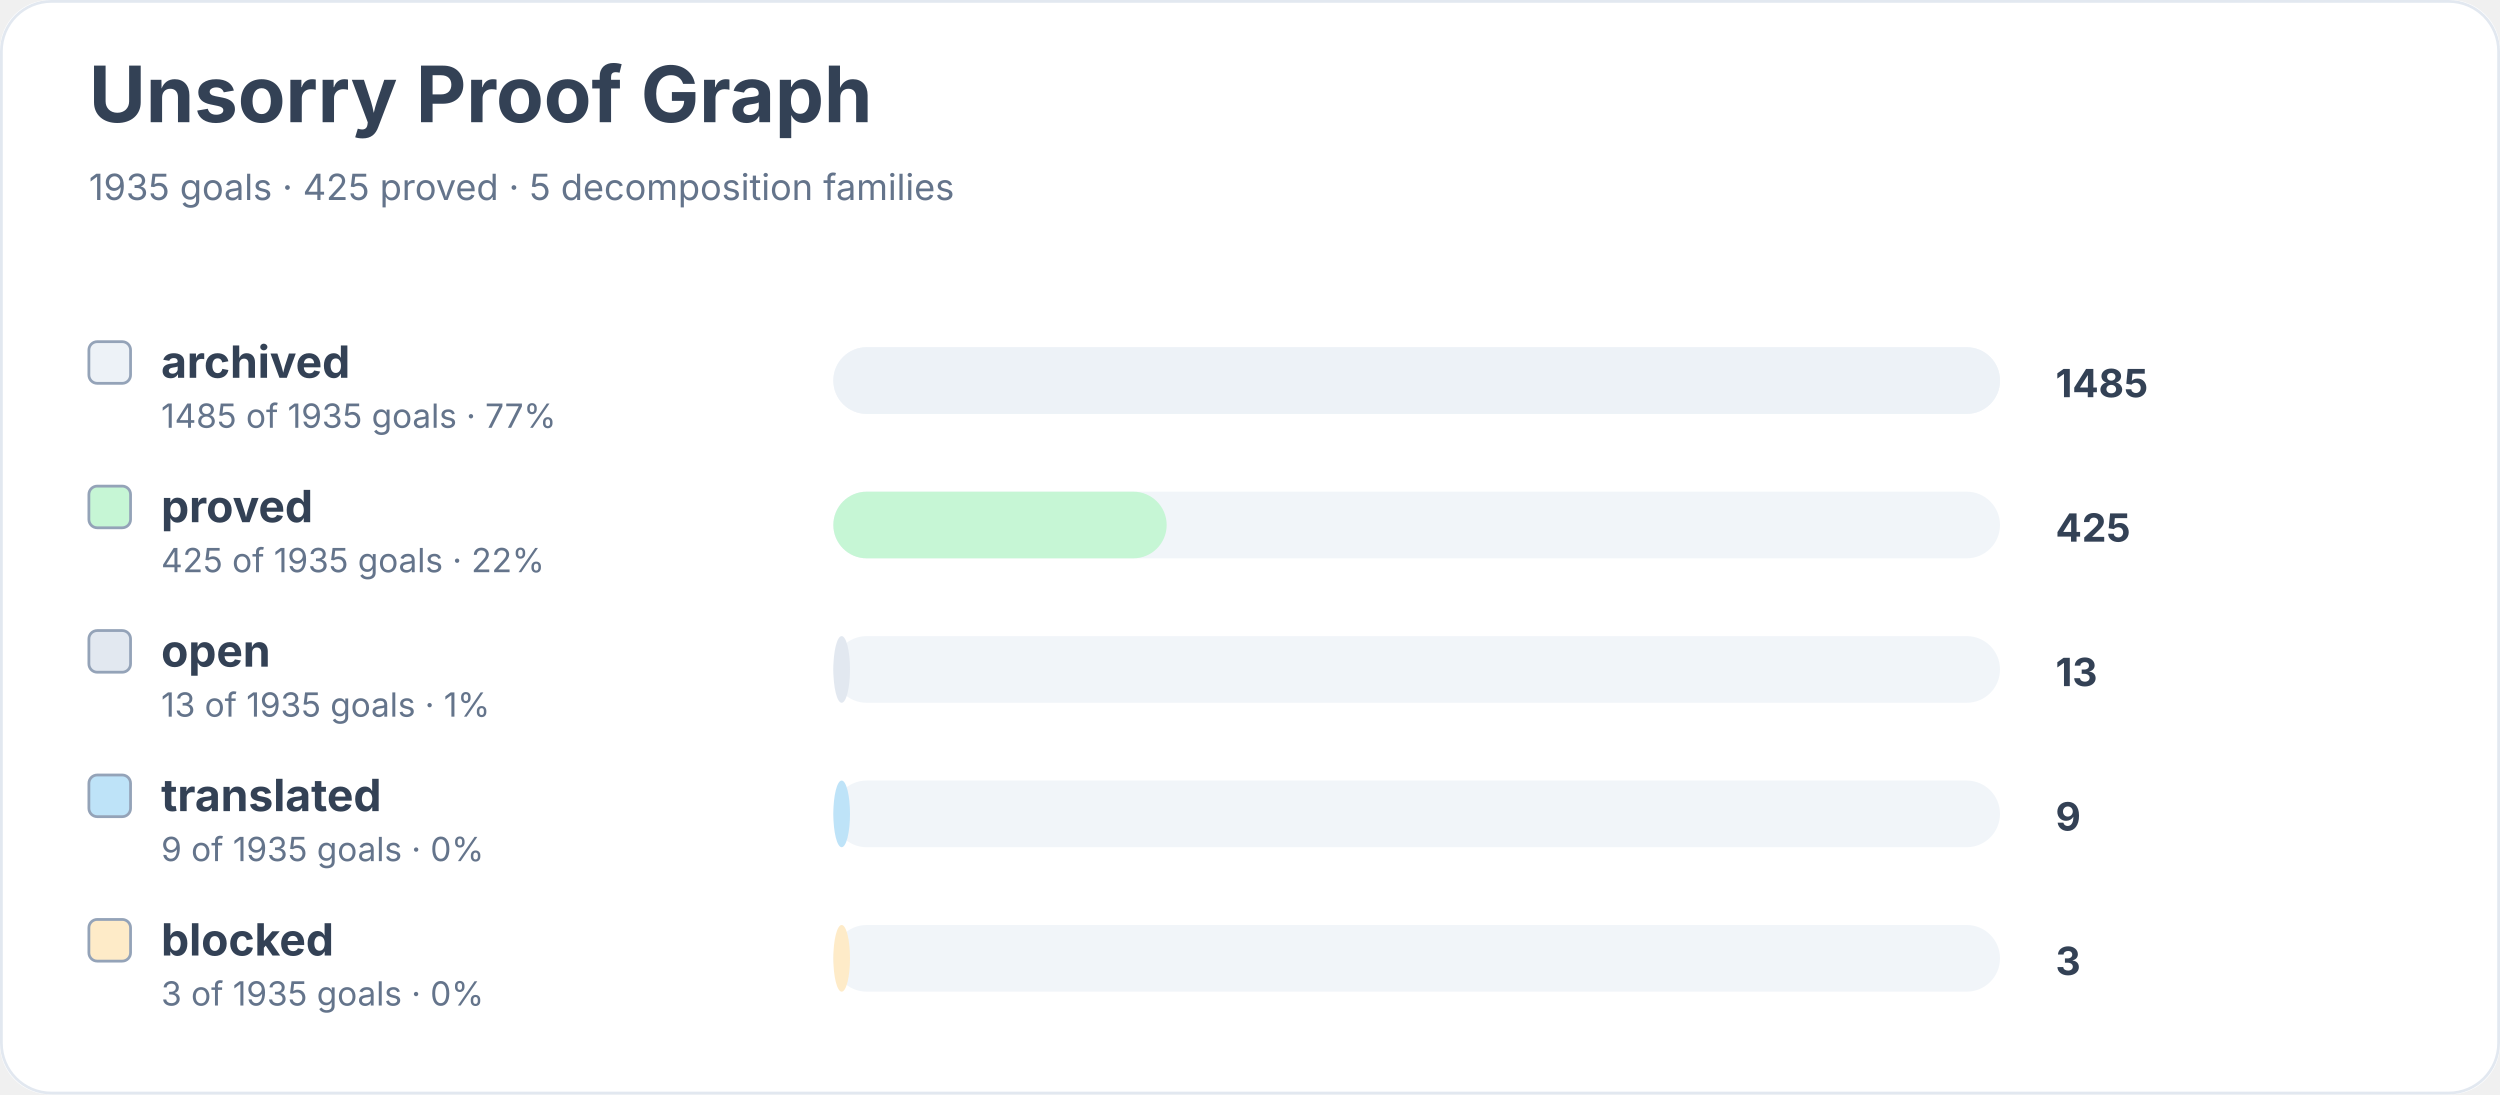
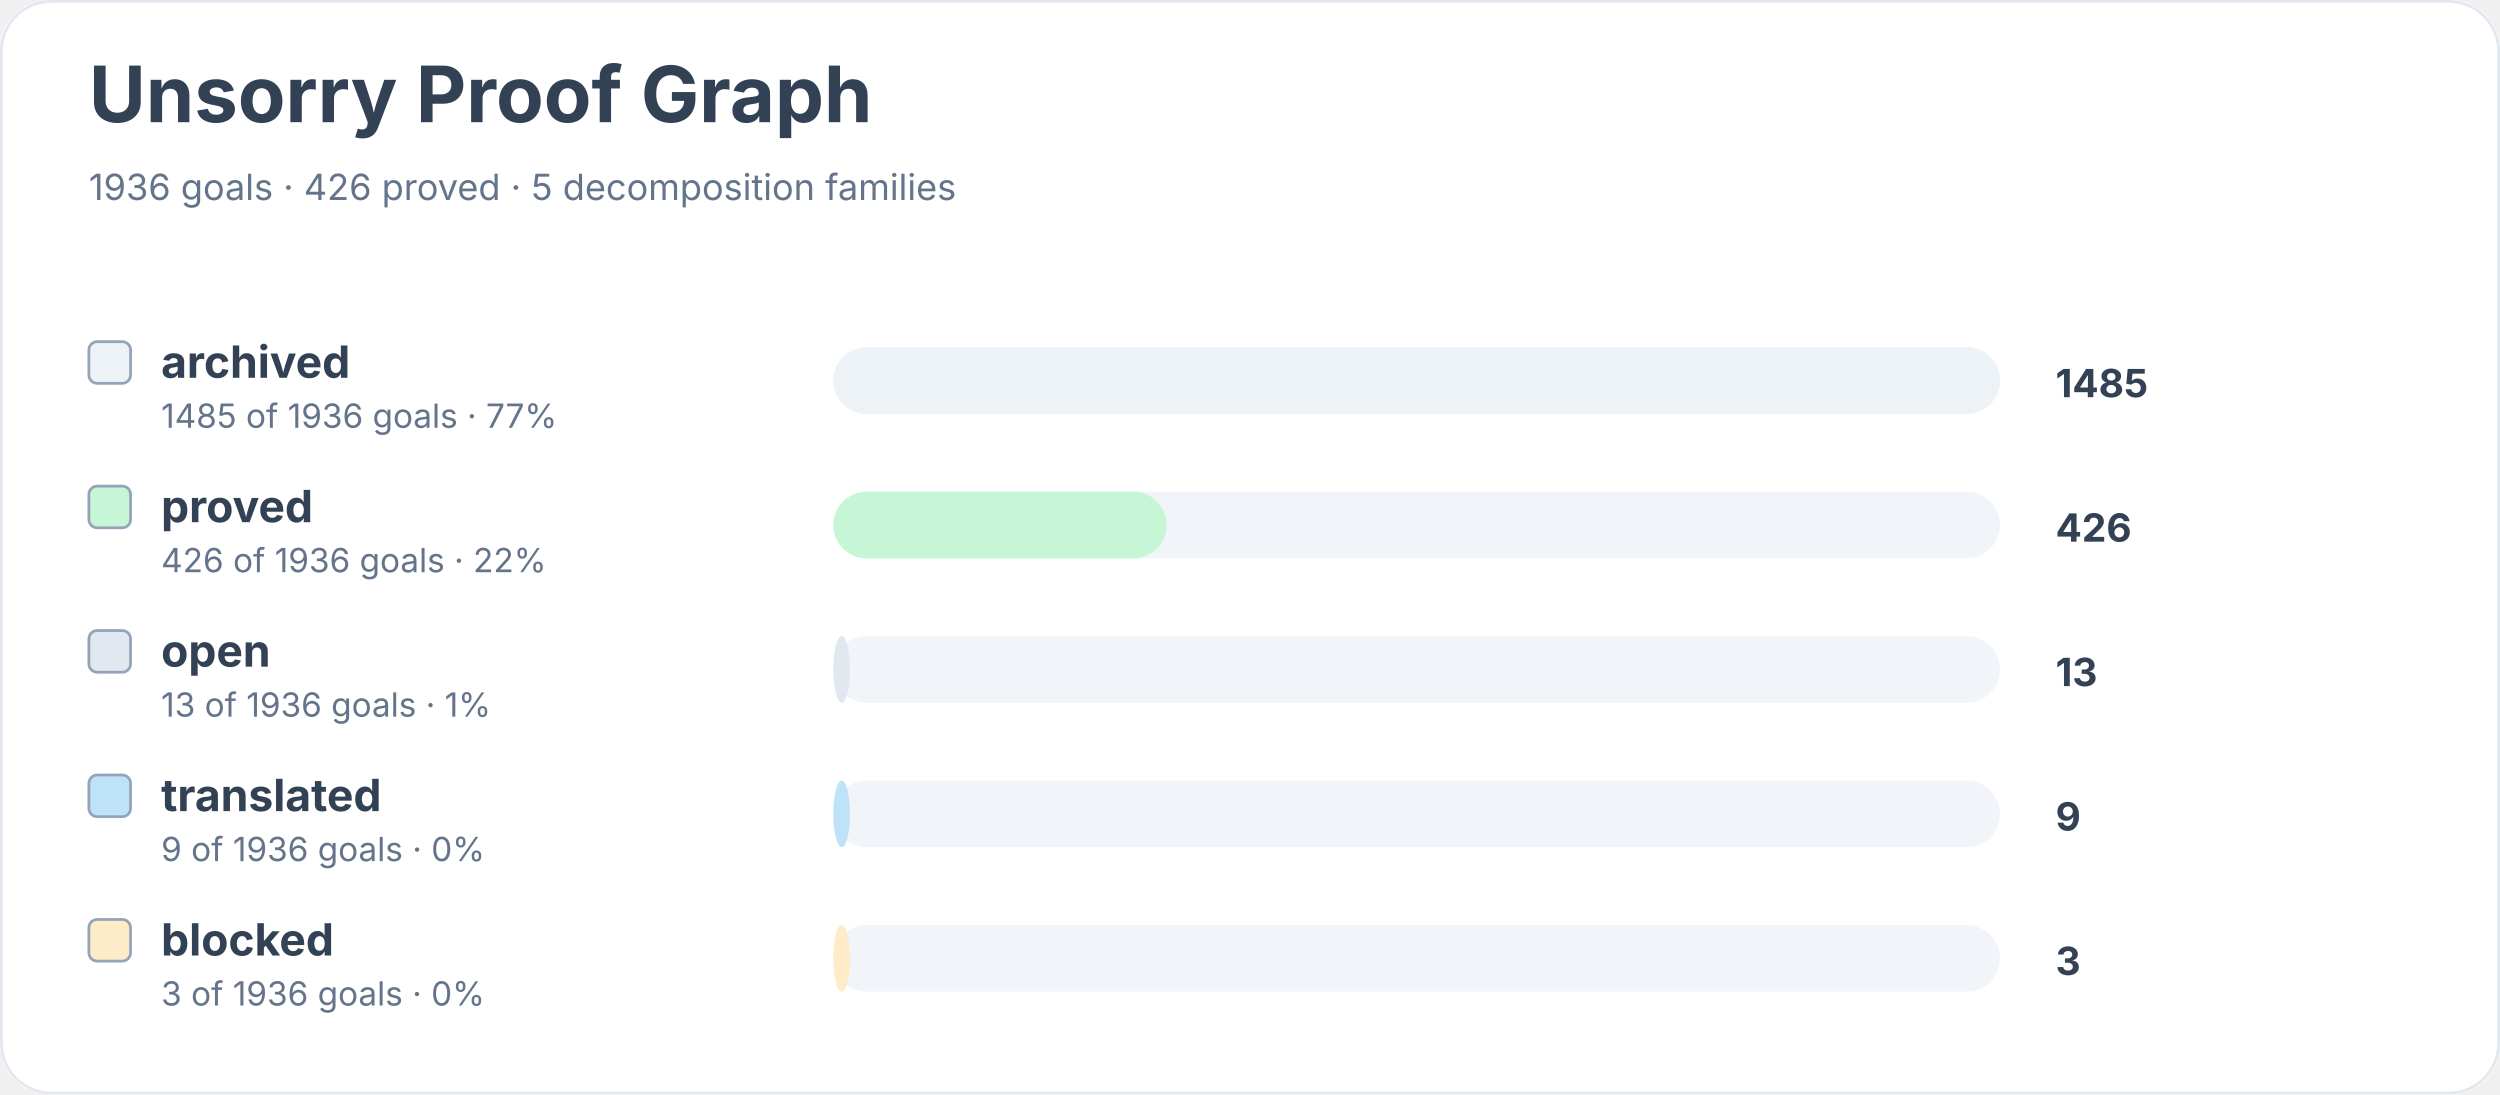
<svg xmlns="http://www.w3.org/2000/svg" width="900" height="394" viewBox="0 0 900 394" role="img" aria-labelledby="title desc">
  <rect width="900" height="100%" rx="18" fill="#ffffff" />
  <rect x="0.5" y="0.5" width="899" height="393" rx="18" fill="none" stroke="#e2e8f0" />
  <text x="32" y="44" font-family="Inter, system-ui, sans-serif" font-size="28" font-weight="700" fill="#334155">Unsorry Proof Graph</text>
-   <text x="32" y="72" font-family="Inter, system-ui, sans-serif" font-size="13" fill="#64748b">1935 goals · 425 proved · 5 decomposition families</text>
+   <text x="32" y="72" font-family="Inter, system-ui, sans-serif" font-size="13" fill="#64748b">1936 goals · 426 proved · 5 decomposition families</text>
  <rect x="32" y="123" width="15" height="15" rx="3" fill="#edf2f7" stroke="#94a3b8" />
  <text x="58" y="136" font-family="Inter, system-ui, sans-serif" font-size="16" font-weight="650" fill="#334155">archived</text>
-   <text x="58" y="154" font-family="Inter, system-ui, sans-serif" font-size="12" fill="#64748b">1485 of 1935 goals · 77%</text>
+   <text x="58" y="154" font-family="Inter, system-ui, sans-serif" font-size="12" fill="#64748b">1485 of 1936 goals · 77%</text>
  <rect x="300" y="125" width="420" height="24" rx="12" fill="#f1f5f9" />
  <rect x="300" y="125" width="420" height="24" rx="12" fill="#edf2f7" />
  <text x="740" y="143" font-family="Inter, system-ui, sans-serif" font-size="14" font-weight="700" fill="#334155">1485</text>
  <rect x="32" y="175" width="15" height="15" rx="3" fill="#c6f6d5" stroke="#94a3b8" />
  <text x="58" y="188" font-family="Inter, system-ui, sans-serif" font-size="16" font-weight="650" fill="#334155">proved</text>
-   <text x="58" y="206" font-family="Inter, system-ui, sans-serif" font-size="12" fill="#64748b">425 of 1935 goals · 22%</text>
+   <text x="58" y="206" font-family="Inter, system-ui, sans-serif" font-size="12" fill="#64748b">426 of 1936 goals · 22%</text>
  <rect x="300" y="177" width="420" height="24" rx="12" fill="#f1f5f9" />
  <rect x="300" y="177" width="120" height="24" rx="12" fill="#c6f6d5" />
-   <text x="740" y="195" font-family="Inter, system-ui, sans-serif" font-size="14" font-weight="700" fill="#334155">425</text>
+   <text x="740" y="195" font-family="Inter, system-ui, sans-serif" font-size="14" font-weight="700" fill="#334155">426</text>
  <rect x="32" y="227" width="15" height="15" rx="3" fill="#e2e8f0" stroke="#94a3b8" />
  <text x="58" y="240" font-family="Inter, system-ui, sans-serif" font-size="16" font-weight="650" fill="#334155">open</text>
-   <text x="58" y="258" font-family="Inter, system-ui, sans-serif" font-size="12" fill="#64748b">13 of 1935 goals · 1%</text>
+   <text x="58" y="258" font-family="Inter, system-ui, sans-serif" font-size="12" fill="#64748b">13 of 1936 goals · 1%</text>
  <rect x="300" y="229" width="420" height="24" rx="12" fill="#f1f5f9" />
  <rect x="300" y="229" width="6" height="24" rx="12" fill="#e2e8f0" />
  <text x="740" y="247" font-family="Inter, system-ui, sans-serif" font-size="14" font-weight="700" fill="#334155">13</text>
  <rect x="32" y="279" width="15" height="15" rx="3" fill="#bee3f8" stroke="#94a3b8" />
  <text x="58" y="292" font-family="Inter, system-ui, sans-serif" font-size="16" font-weight="650" fill="#334155">translated</text>
-   <text x="58" y="310" font-family="Inter, system-ui, sans-serif" font-size="12" fill="#64748b">9 of 1935 goals · 0%</text>
+   <text x="58" y="310" font-family="Inter, system-ui, sans-serif" font-size="12" fill="#64748b">9 of 1936 goals · 0%</text>
  <rect x="300" y="281" width="420" height="24" rx="12" fill="#f1f5f9" />
  <rect x="300" y="281" width="6" height="24" rx="12" fill="#bee3f8" />
  <text x="740" y="299" font-family="Inter, system-ui, sans-serif" font-size="14" font-weight="700" fill="#334155">9</text>
  <rect x="32" y="331" width="15" height="15" rx="3" fill="#feebc8" stroke="#94a3b8" />
  <text x="58" y="344" font-family="Inter, system-ui, sans-serif" font-size="16" font-weight="650" fill="#334155">blocked</text>
-   <text x="58" y="362" font-family="Inter, system-ui, sans-serif" font-size="12" fill="#64748b">3 of 1935 goals · 0%</text>
+   <text x="58" y="362" font-family="Inter, system-ui, sans-serif" font-size="12" fill="#64748b">3 of 1936 goals · 0%</text>
  <rect x="300" y="333" width="420" height="24" rx="12" fill="#f1f5f9" />
  <rect x="300" y="333" width="6" height="24" rx="12" fill="#feebc8" />
  <text x="740" y="351" font-family="Inter, system-ui, sans-serif" font-size="14" font-weight="700" fill="#334155">3</text>
</svg>
